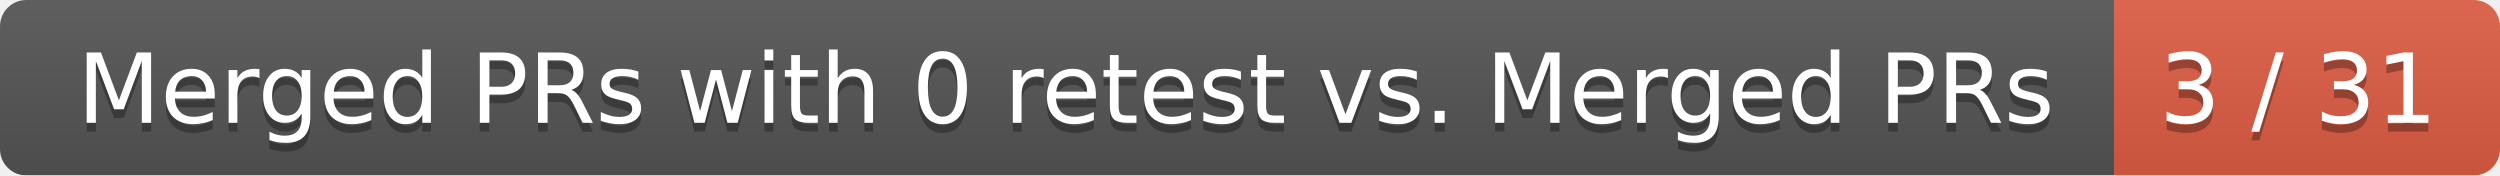
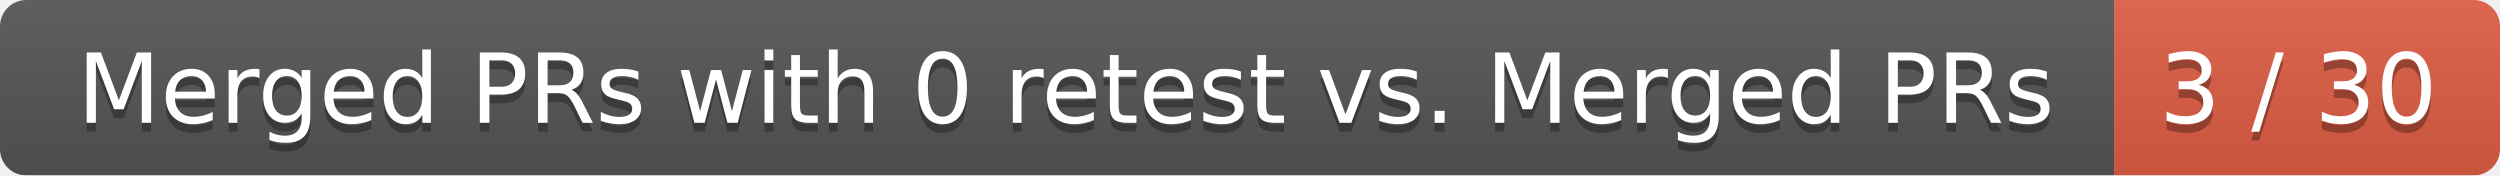
<svg xmlns="http://www.w3.org/2000/svg" width="285" height="20">
  <linearGradient id="smooth" x2="0" y2="100%">
    <stop offset="0" stop-color="#bbb" stop-opacity=".1" />
    <stop offset="1" stop-opacity=".1" />
  </linearGradient>
  <mask id="round">
    <rect width="285" height="20" rx="3" fill="#fff" />
  </mask>
  <g mask="url(#round)">
    <rect width="241" height="20" fill="#555" />
    <rect x="241" width="44" height="20" fill="#e05d44" />
    <rect width="285" height="20" fill="url(#smooth)" />
  </g>
  <g fill="#fff" text-anchor="middle" font-family="DejaVu Sans,Verdana,Geneva,sans-serif" font-size="11">
    <text x="121.5" y="15" fill="#010101" fill-opacity=".3">Merged PRs with 0 retest vs. Merged PRs</text>
    <text x="121.5" y="14">Merged PRs with 0 retest vs. Merged PRs</text>
-     <text x="262" y="15" fill="#010101" fill-opacity=".3">3 / 31</text>
-     <text x="262" y="14">3 / 31</text>
+     <text x="262" y="15" fill="#010101" fill-opacity=".3">3 / 30</text>
+     <text x="262" y="14">3 / 30</text>
  </g>
</svg>
